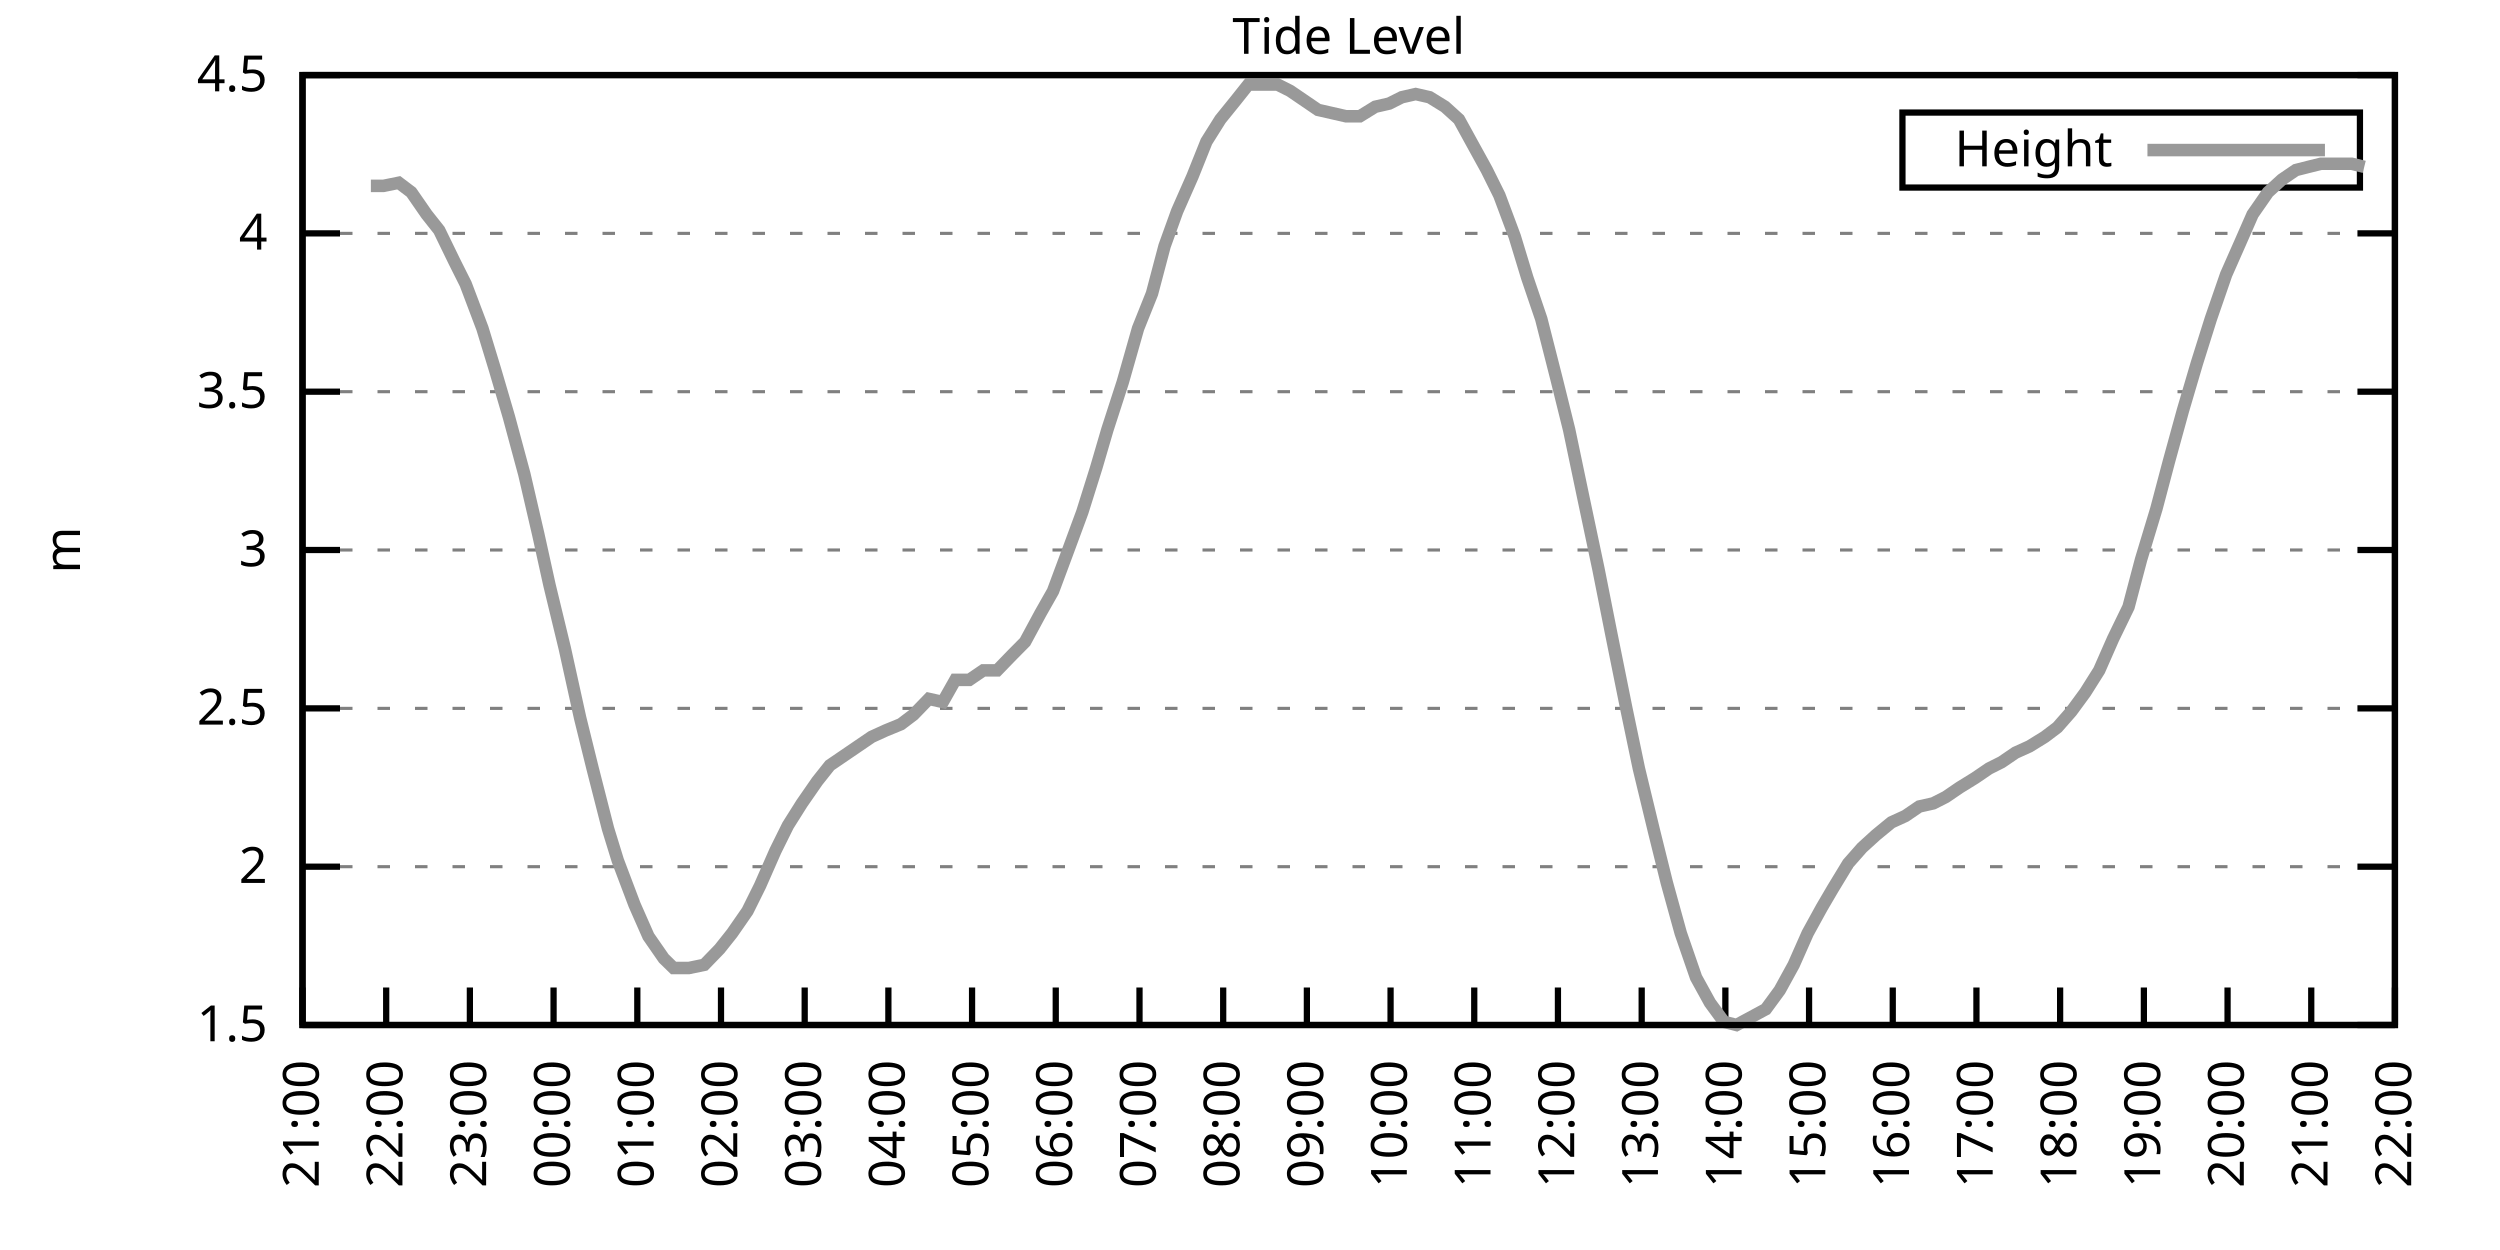
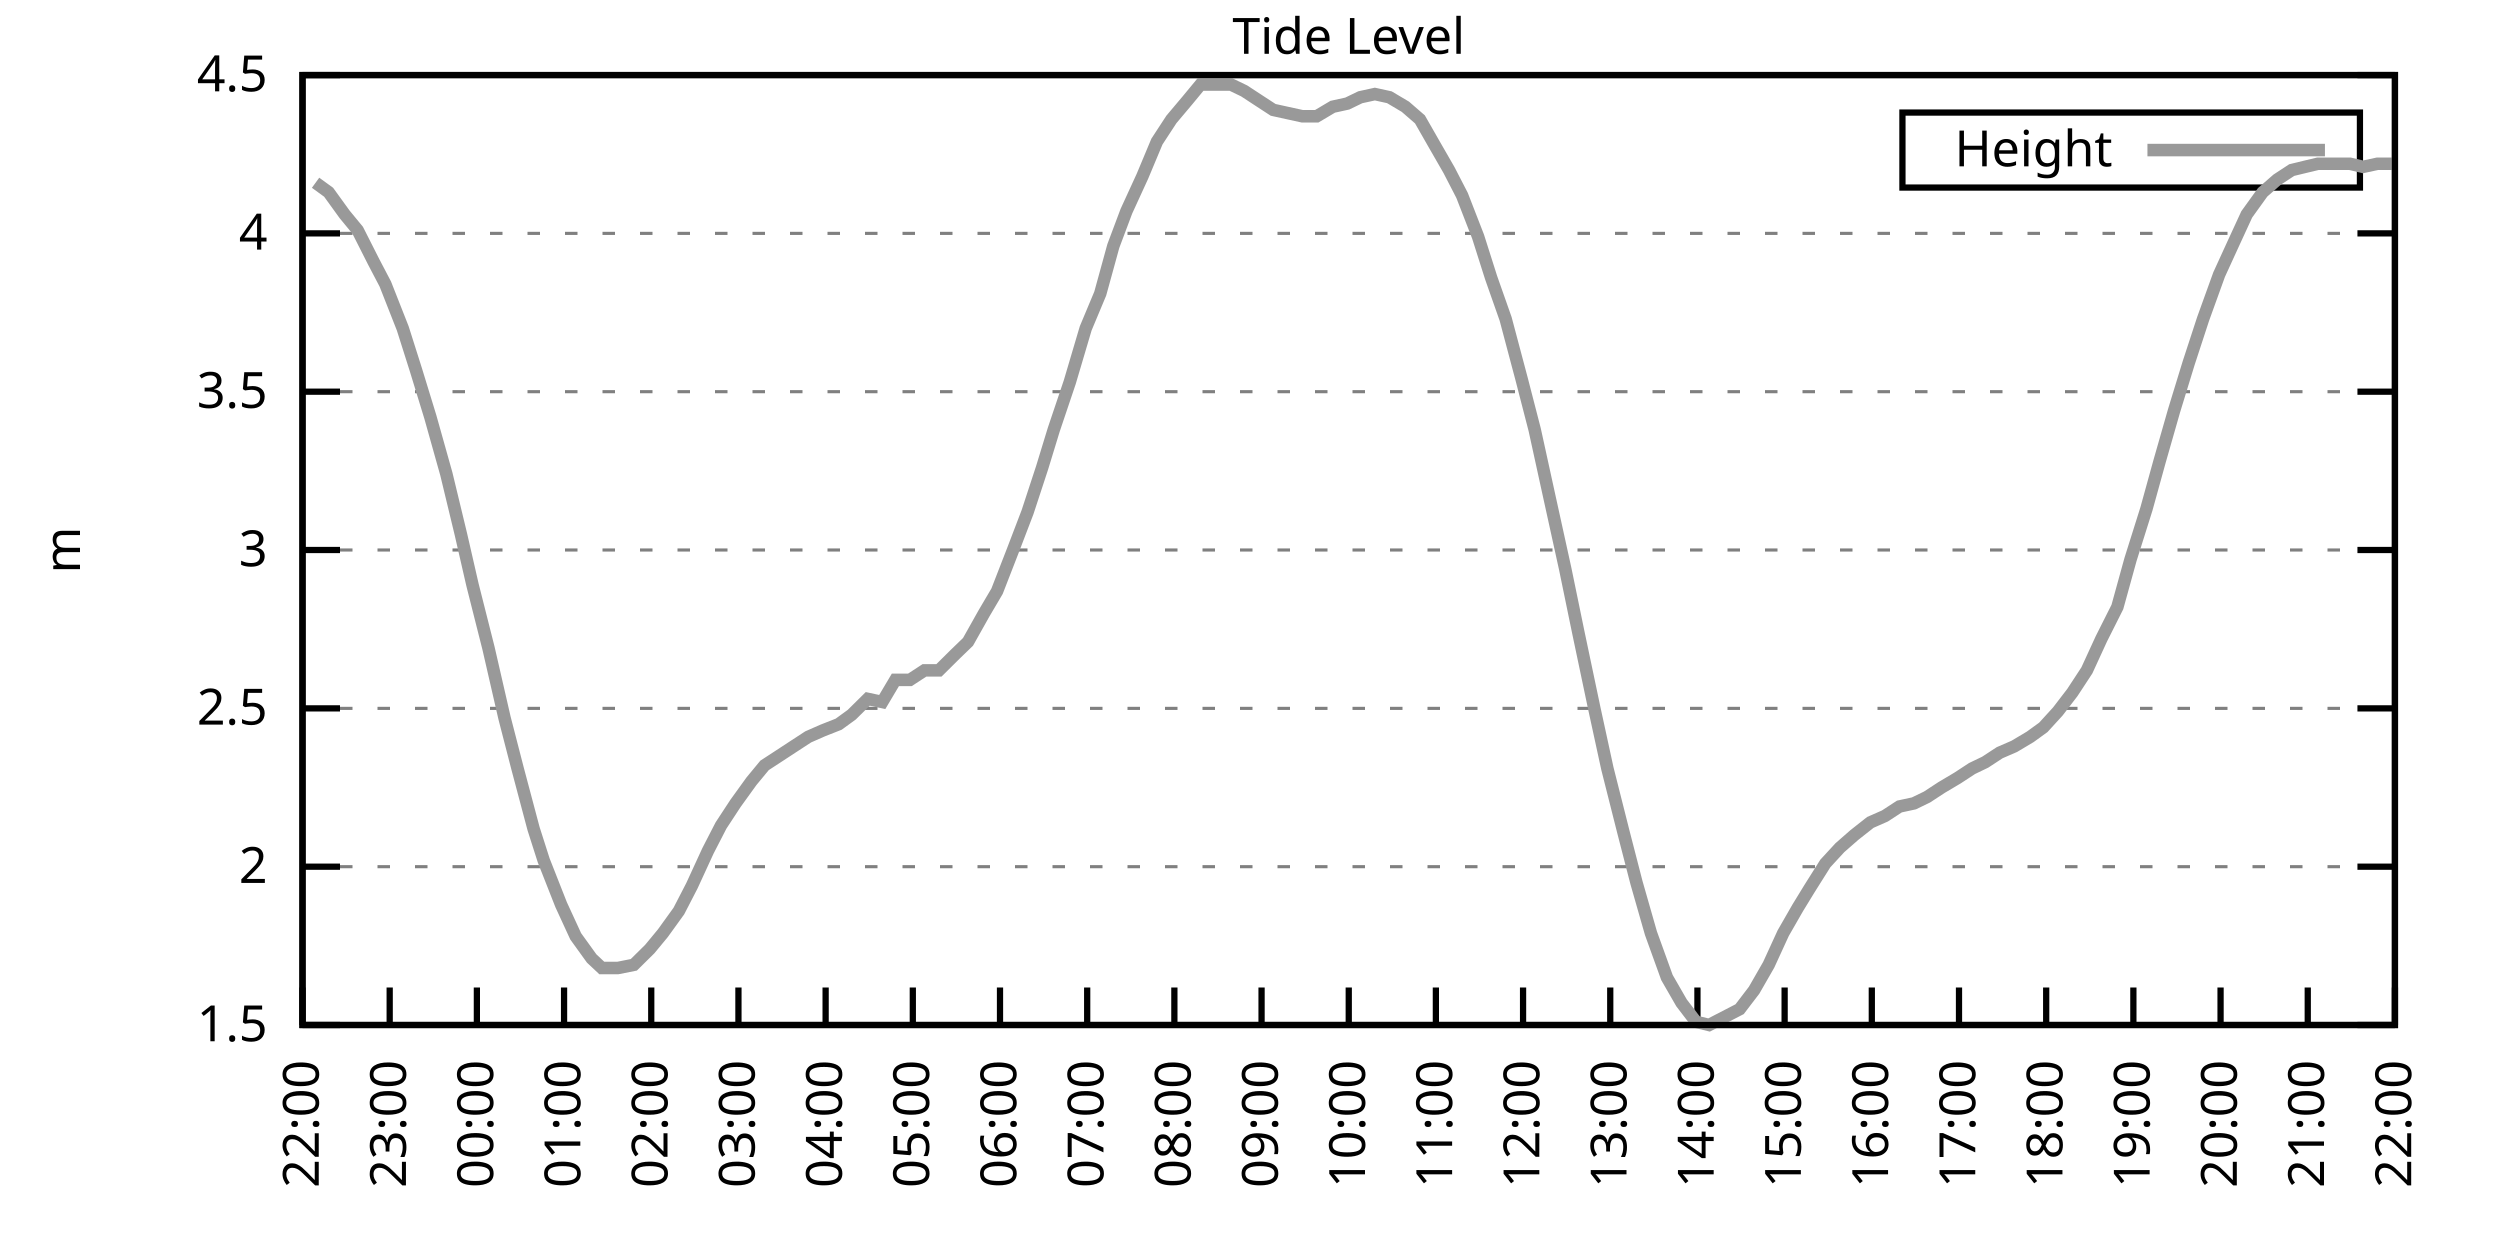
<svg xmlns="http://www.w3.org/2000/svg" xmlns:xlink="http://www.w3.org/1999/xlink" width="400" height="200" viewBox="0 0 400 200">
  <g id="gnuplot_canvas">
    <rect x="0" y="0" width="400" height="200" fill="none" />
    <defs>
      <circle id="gpDot" r="0.5" stroke-width="0.5" stroke="currentColor" />
      <path id="gpPt0" stroke-width="0.333" stroke="currentColor" d="M-1,0 h2 M0,-1 v2" />
      <path id="gpPt1" stroke-width="0.333" stroke="currentColor" d="M-1,-1 L1,1 M1,-1 L-1,1" />
      <path id="gpPt2" stroke-width="0.333" stroke="currentColor" d="M-1,0 L1,0 M0,-1 L0,1 M-1,-1 L1,1 M-1,1 L1,-1" />
      <rect id="gpPt3" stroke-width="0.333" stroke="currentColor" x="-1" y="-1" width="2" height="2" />
      <rect id="gpPt4" stroke-width="0.333" stroke="currentColor" fill="currentColor" x="-1" y="-1" width="2" height="2" />
      <circle id="gpPt5" stroke-width="0.333" stroke="currentColor" cx="0" cy="0" r="1" />
      <use xlink:href="#gpPt5" id="gpPt6" fill="currentColor" stroke="none" />
      <path id="gpPt7" stroke-width="0.333" stroke="currentColor" d="M0,-1.33 L-1.33,0.67 L1.33,0.67 z" />
      <use xlink:href="#gpPt7" id="gpPt8" fill="currentColor" stroke="none" />
      <use xlink:href="#gpPt7" id="gpPt9" stroke="currentColor" transform="rotate(180)" />
      <use xlink:href="#gpPt9" id="gpPt10" fill="currentColor" stroke="none" />
      <use xlink:href="#gpPt3" id="gpPt11" stroke="currentColor" transform="rotate(45)" />
      <use xlink:href="#gpPt11" id="gpPt12" fill="currentColor" stroke="none" />
      <path id="gpPt13" stroke-width="0.333" stroke="currentColor" d="M0,1.330 L1.265,0.411 L0.782,-1.067 L-0.782,-1.076 L-1.265,0.411 z" />
      <use xlink:href="#gpPt13" id="gpPt14" fill="currentColor" stroke="none" />
      <filter id="textbox" filterUnits="objectBoundingBox" x="0" y="0" height="1" width="1">
        <feFlood flood-color="white" flood-opacity="1" result="bgnd" />
        <feComposite in="SourceGraphic" in2="bgnd" operator="atop" />
      </filter>
      <filter id="greybox" filterUnits="objectBoundingBox" x="0" y="0" height="1" width="1">
        <feFlood flood-color="lightgrey" flood-opacity="1" result="grey" />
        <feComposite in="SourceGraphic" in2="grey" operator="atop" />
      </filter>
    </defs>
    <g fill="none" color="white" stroke="currentColor" stroke-width="1.00" stroke-linecap="butt" stroke-linejoin="miter">
</g>
    <g fill="none" color="black" stroke="currentColor" stroke-width="1.00" stroke-linecap="butt" stroke-linejoin="miter">
      <g stroke="none" shape-rendering="crispEdges">
        <polygon fill="rgb(255, 255, 255)" points="48.40,164.00 383.18,164.00 383.18,12.02 48.40,12.02 " />
      </g>
    </g>
    <g fill="none" color="black" stroke="currentColor" stroke-width="1.00" stroke-linecap="butt" stroke-linejoin="miter">
</g>
    <g fill="none" color="black" stroke="black" stroke-width="0.50" stroke-linecap="butt" stroke-linejoin="miter">
</g>
    <g fill="none" color="gray" stroke="currentColor" stroke-width="0.50" stroke-linecap="butt" stroke-linejoin="miter">
      <path stroke="gray" stroke-dasharray="2,4" class="gridline" d="M48.40,164.00 L383.19,164.00  " />
    </g>
    <g fill="none" color="gray" stroke="gray" stroke-width="1.00" stroke-linecap="butt" stroke-linejoin="miter">
</g>
    <g fill="none" color="black" stroke="currentColor" stroke-width="1.00" stroke-linecap="butt" stroke-linejoin="miter">
      <path stroke="black" d="M48.40,164.00 L54.40,164.00 M383.19,164.00 L377.19,164.00  " />
      <g transform="translate(42.80,166.60)" stroke="none" fill="black" font-family="Sans" font-size="8.00" text-anchor="end">
        <text>
          <tspan font-family="Sans"> 1.5</tspan>
        </text>
      </g>
    </g>
    <g fill="none" color="black" stroke="currentColor" stroke-width="1.00" stroke-linecap="butt" stroke-linejoin="miter">
</g>
    <g fill="none" color="black" stroke="black" stroke-width="0.50" stroke-linecap="butt" stroke-linejoin="miter">
</g>
    <g fill="none" color="gray" stroke="currentColor" stroke-width="0.50" stroke-linecap="butt" stroke-linejoin="miter">
      <path stroke="gray" stroke-dasharray="2,4" class="gridline" d="M48.40,138.67 L383.19,138.67  " />
    </g>
    <g fill="none" color="gray" stroke="gray" stroke-width="1.00" stroke-linecap="butt" stroke-linejoin="miter">
</g>
    <g fill="none" color="black" stroke="currentColor" stroke-width="1.00" stroke-linecap="butt" stroke-linejoin="miter">
      <path stroke="black" d="M48.40,138.67 L54.40,138.67 M383.19,138.67 L377.19,138.67  " />
      <g transform="translate(42.80,141.27)" stroke="none" fill="black" font-family="Sans" font-size="8.00" text-anchor="end">
        <text>
          <tspan font-family="Sans"> 2</tspan>
        </text>
      </g>
    </g>
    <g fill="none" color="black" stroke="currentColor" stroke-width="1.00" stroke-linecap="butt" stroke-linejoin="miter">
</g>
    <g fill="none" color="black" stroke="black" stroke-width="0.50" stroke-linecap="butt" stroke-linejoin="miter">
</g>
    <g fill="none" color="gray" stroke="currentColor" stroke-width="0.50" stroke-linecap="butt" stroke-linejoin="miter">
      <path stroke="gray" stroke-dasharray="2,4" class="gridline" d="M48.40,113.34 L383.19,113.34  " />
    </g>
    <g fill="none" color="gray" stroke="gray" stroke-width="1.00" stroke-linecap="butt" stroke-linejoin="miter">
</g>
    <g fill="none" color="black" stroke="currentColor" stroke-width="1.00" stroke-linecap="butt" stroke-linejoin="miter">
      <path stroke="black" d="M48.40,113.34 L54.40,113.34 M383.19,113.34 L377.19,113.34  " />
      <g transform="translate(42.80,115.94)" stroke="none" fill="black" font-family="Sans" font-size="8.00" text-anchor="end">
        <text>
          <tspan font-family="Sans"> 2.5</tspan>
        </text>
      </g>
    </g>
    <g fill="none" color="black" stroke="currentColor" stroke-width="1.00" stroke-linecap="butt" stroke-linejoin="miter">
</g>
    <g fill="none" color="black" stroke="black" stroke-width="0.50" stroke-linecap="butt" stroke-linejoin="miter">
</g>
    <g fill="none" color="gray" stroke="currentColor" stroke-width="0.50" stroke-linecap="butt" stroke-linejoin="miter">
      <path stroke="gray" stroke-dasharray="2,4" class="gridline" d="M48.40,88.00 L383.19,88.00  " />
    </g>
    <g fill="none" color="gray" stroke="gray" stroke-width="1.00" stroke-linecap="butt" stroke-linejoin="miter">
</g>
    <g fill="none" color="black" stroke="currentColor" stroke-width="1.00" stroke-linecap="butt" stroke-linejoin="miter">
      <path stroke="black" d="M48.40,88.00 L54.40,88.00 M383.19,88.00 L377.19,88.00  " />
      <g transform="translate(42.80,90.60)" stroke="none" fill="black" font-family="Sans" font-size="8.00" text-anchor="end">
        <text>
          <tspan font-family="Sans"> 3</tspan>
        </text>
      </g>
    </g>
    <g fill="none" color="black" stroke="currentColor" stroke-width="1.00" stroke-linecap="butt" stroke-linejoin="miter">
</g>
    <g fill="none" color="black" stroke="black" stroke-width="0.50" stroke-linecap="butt" stroke-linejoin="miter">
</g>
    <g fill="none" color="gray" stroke="currentColor" stroke-width="0.50" stroke-linecap="butt" stroke-linejoin="miter">
      <path stroke="gray" stroke-dasharray="2,4" class="gridline" d="M48.40,62.67 L383.19,62.67  " />
    </g>
    <g fill="none" color="gray" stroke="gray" stroke-width="1.00" stroke-linecap="butt" stroke-linejoin="miter">
</g>
    <g fill="none" color="black" stroke="currentColor" stroke-width="1.00" stroke-linecap="butt" stroke-linejoin="miter">
      <path stroke="black" d="M48.40,62.67 L54.40,62.67 M383.19,62.67 L377.19,62.67  " />
      <g transform="translate(42.80,65.27)" stroke="none" fill="black" font-family="Sans" font-size="8.00" text-anchor="end">
        <text>
          <tspan font-family="Sans"> 3.5</tspan>
        </text>
      </g>
    </g>
    <g fill="none" color="black" stroke="currentColor" stroke-width="1.00" stroke-linecap="butt" stroke-linejoin="miter">
</g>
    <g fill="none" color="black" stroke="black" stroke-width="0.50" stroke-linecap="butt" stroke-linejoin="miter">
</g>
    <g fill="none" color="gray" stroke="currentColor" stroke-width="0.50" stroke-linecap="butt" stroke-linejoin="miter">
      <path stroke="gray" stroke-dasharray="2,4" class="gridline" d="M48.40,37.34 L383.19,37.34  " />
    </g>
    <g fill="none" color="gray" stroke="gray" stroke-width="1.00" stroke-linecap="butt" stroke-linejoin="miter">
</g>
    <g fill="none" color="black" stroke="currentColor" stroke-width="1.00" stroke-linecap="butt" stroke-linejoin="miter">
      <path stroke="black" d="M48.40,37.34 L54.40,37.34 M383.19,37.34 L377.19,37.34  " />
      <g transform="translate(42.80,39.94)" stroke="none" fill="black" font-family="Sans" font-size="8.00" text-anchor="end">
        <text>
          <tspan font-family="Sans"> 4</tspan>
        </text>
      </g>
    </g>
    <g fill="none" color="black" stroke="currentColor" stroke-width="1.00" stroke-linecap="butt" stroke-linejoin="miter">
</g>
    <g fill="none" color="black" stroke="black" stroke-width="0.50" stroke-linecap="butt" stroke-linejoin="miter">
</g>
    <g fill="none" color="gray" stroke="currentColor" stroke-width="0.50" stroke-linecap="butt" stroke-linejoin="miter">
      <path stroke="gray" stroke-dasharray="2,4" class="gridline" d="M48.40,12.01 L383.19,12.01  " />
    </g>
    <g fill="none" color="gray" stroke="gray" stroke-width="1.00" stroke-linecap="butt" stroke-linejoin="miter">
</g>
    <g fill="none" color="black" stroke="currentColor" stroke-width="1.00" stroke-linecap="butt" stroke-linejoin="miter">
      <path stroke="black" d="M48.40,12.01 L54.40,12.01 M383.19,12.01 L377.19,12.01  " />
      <g transform="translate(42.80,14.61)" stroke="none" fill="black" font-family="Sans" font-size="8.00" text-anchor="end">
        <text>
          <tspan font-family="Sans"> 4.5</tspan>
        </text>
      </g>
    </g>
    <g fill="none" color="black" stroke="currentColor" stroke-width="1.00" stroke-linecap="butt" stroke-linejoin="miter">
      <path stroke="black" d="M48.40,164.00 L48.40,158.00  " />
      <g transform="translate(51.00,169.60) rotate(270.00)" stroke="none" fill="black" font-family="Sans" font-size="8.00" text-anchor="end">
        <text>
-           <tspan font-family="Sans">21:00</tspan>
-         </text>
-       </g>
-     </g>
-     <g fill="none" color="black" stroke="currentColor" stroke-width="1.00" stroke-linecap="butt" stroke-linejoin="miter">
-       <path stroke="black" d="M61.79,164.00 L61.79,158.00  " />
-       <g transform="translate(64.39,169.60) rotate(270.00)" stroke="none" fill="black" font-family="Sans" font-size="8.00" text-anchor="end">
-         <text>
          <tspan font-family="Sans">22:00</tspan>
        </text>
      </g>
    </g>
    <g fill="none" color="black" stroke="currentColor" stroke-width="1.00" stroke-linecap="butt" stroke-linejoin="miter">
-       <path stroke="black" d="M75.18,164.00 L75.18,158.00  " />
-       <g transform="translate(77.78,169.60) rotate(270.00)" stroke="none" fill="black" font-family="Sans" font-size="8.00" text-anchor="end">
+       <path stroke="black" d="M62.35,164.00 L62.35,158.00  " />
+       <g transform="translate(64.95,169.60) rotate(270.00)" stroke="none" fill="black" font-family="Sans" font-size="8.00" text-anchor="end">
        <text>
          <tspan font-family="Sans">23:00</tspan>
        </text>
      </g>
    </g>
    <g fill="none" color="black" stroke="currentColor" stroke-width="1.00" stroke-linecap="butt" stroke-linejoin="miter">
-       <path stroke="black" d="M88.57,164.00 L88.57,158.00  " />
-       <g transform="translate(91.17,169.60) rotate(270.00)" stroke="none" fill="black" font-family="Sans" font-size="8.00" text-anchor="end">
+       <path stroke="black" d="M76.30,164.00 L76.30,158.00  " />
+       <g transform="translate(78.90,169.60) rotate(270.00)" stroke="none" fill="black" font-family="Sans" font-size="8.00" text-anchor="end">
        <text>
          <tspan font-family="Sans">00:00</tspan>
        </text>
      </g>
    </g>
    <g fill="none" color="black" stroke="currentColor" stroke-width="1.00" stroke-linecap="butt" stroke-linejoin="miter">
-       <path stroke="black" d="M101.97,164.00 L101.97,158.00  " />
-       <g transform="translate(104.57,169.60) rotate(270.00)" stroke="none" fill="black" font-family="Sans" font-size="8.00" text-anchor="end">
+       <path stroke="black" d="M90.25,164.00 L90.25,158.00  " />
+       <g transform="translate(92.85,169.60) rotate(270.00)" stroke="none" fill="black" font-family="Sans" font-size="8.00" text-anchor="end">
        <text>
          <tspan font-family="Sans">01:00</tspan>
        </text>
      </g>
    </g>
    <g fill="none" color="black" stroke="currentColor" stroke-width="1.00" stroke-linecap="butt" stroke-linejoin="miter">
-       <path stroke="black" d="M115.36,164.00 L115.36,158.00  " />
-       <g transform="translate(117.96,169.60) rotate(270.00)" stroke="none" fill="black" font-family="Sans" font-size="8.00" text-anchor="end">
+       <path stroke="black" d="M104.20,164.00 L104.20,158.00  " />
+       <g transform="translate(106.80,169.60) rotate(270.00)" stroke="none" fill="black" font-family="Sans" font-size="8.00" text-anchor="end">
        <text>
          <tspan font-family="Sans">02:00</tspan>
        </text>
      </g>
    </g>
    <g fill="none" color="black" stroke="currentColor" stroke-width="1.00" stroke-linecap="butt" stroke-linejoin="miter">
-       <path stroke="black" d="M128.75,164.00 L128.75,158.00  " />
-       <g transform="translate(131.35,169.60) rotate(270.00)" stroke="none" fill="black" font-family="Sans" font-size="8.00" text-anchor="end">
+       <path stroke="black" d="M118.15,164.00 L118.15,158.00  " />
+       <g transform="translate(120.75,169.60) rotate(270.00)" stroke="none" fill="black" font-family="Sans" font-size="8.00" text-anchor="end">
        <text>
          <tspan font-family="Sans">03:00</tspan>
        </text>
      </g>
    </g>
    <g fill="none" color="black" stroke="currentColor" stroke-width="1.00" stroke-linecap="butt" stroke-linejoin="miter">
-       <path stroke="black" d="M142.14,164.00 L142.14,158.00  " />
-       <g transform="translate(144.74,169.60) rotate(270.00)" stroke="none" fill="black" font-family="Sans" font-size="8.00" text-anchor="end">
+       <path stroke="black" d="M132.10,164.00 L132.10,158.00  " />
+       <g transform="translate(134.70,169.60) rotate(270.00)" stroke="none" fill="black" font-family="Sans" font-size="8.00" text-anchor="end">
        <text>
          <tspan font-family="Sans">04:00</tspan>
        </text>
      </g>
    </g>
    <g fill="none" color="black" stroke="currentColor" stroke-width="1.00" stroke-linecap="butt" stroke-linejoin="miter">
-       <path stroke="black" d="M155.53,164.00 L155.53,158.00  " />
-       <g transform="translate(158.13,169.60) rotate(270.00)" stroke="none" fill="black" font-family="Sans" font-size="8.00" text-anchor="end">
+       <path stroke="black" d="M146.05,164.00 L146.05,158.00  " />
+       <g transform="translate(148.65,169.60) rotate(270.00)" stroke="none" fill="black" font-family="Sans" font-size="8.00" text-anchor="end">
        <text>
          <tspan font-family="Sans">05:00</tspan>
        </text>
      </g>
    </g>
    <g fill="none" color="black" stroke="currentColor" stroke-width="1.00" stroke-linecap="butt" stroke-linejoin="miter">
-       <path stroke="black" d="M168.92,164.00 L168.92,158.00  " />
-       <g transform="translate(171.52,169.60) rotate(270.00)" stroke="none" fill="black" font-family="Sans" font-size="8.00" text-anchor="end">
+       <path stroke="black" d="M160.00,164.00 L160.00,158.00  " />
+       <g transform="translate(162.60,169.60) rotate(270.00)" stroke="none" fill="black" font-family="Sans" font-size="8.00" text-anchor="end">
        <text>
          <tspan font-family="Sans">06:00</tspan>
        </text>
      </g>
    </g>
    <g fill="none" color="black" stroke="currentColor" stroke-width="1.00" stroke-linecap="butt" stroke-linejoin="miter">
-       <path stroke="black" d="M182.32,164.00 L182.32,158.00  " />
-       <g transform="translate(184.92,169.60) rotate(270.00)" stroke="none" fill="black" font-family="Sans" font-size="8.00" text-anchor="end">
+       <path stroke="black" d="M173.95,164.00 L173.95,158.00  " />
+       <g transform="translate(176.55,169.60) rotate(270.00)" stroke="none" fill="black" font-family="Sans" font-size="8.00" text-anchor="end">
        <text>
          <tspan font-family="Sans">07:00</tspan>
        </text>
      </g>
    </g>
    <g fill="none" color="black" stroke="currentColor" stroke-width="1.00" stroke-linecap="butt" stroke-linejoin="miter">
-       <path stroke="black" d="M195.71,164.00 L195.71,158.00  " />
-       <g transform="translate(198.31,169.60) rotate(270.00)" stroke="none" fill="black" font-family="Sans" font-size="8.00" text-anchor="end">
+       <path stroke="black" d="M187.90,164.00 L187.90,158.00  " />
+       <g transform="translate(190.50,169.60) rotate(270.00)" stroke="none" fill="black" font-family="Sans" font-size="8.00" text-anchor="end">
        <text>
          <tspan font-family="Sans">08:00</tspan>
        </text>
      </g>
    </g>
    <g fill="none" color="black" stroke="currentColor" stroke-width="1.00" stroke-linecap="butt" stroke-linejoin="miter">
-       <path stroke="black" d="M209.10,164.00 L209.10,158.00  " />
-       <g transform="translate(211.70,169.60) rotate(270.00)" stroke="none" fill="black" font-family="Sans" font-size="8.00" text-anchor="end">
+       <path stroke="black" d="M201.85,164.00 L201.85,158.00  " />
+       <g transform="translate(204.45,169.60) rotate(270.00)" stroke="none" fill="black" font-family="Sans" font-size="8.00" text-anchor="end">
        <text>
          <tspan font-family="Sans">09:00</tspan>
        </text>
      </g>
    </g>
    <g fill="none" color="black" stroke="currentColor" stroke-width="1.00" stroke-linecap="butt" stroke-linejoin="miter">
-       <path stroke="black" d="M222.49,164.00 L222.49,158.00  " />
-       <g transform="translate(225.09,169.60) rotate(270.00)" stroke="none" fill="black" font-family="Sans" font-size="8.00" text-anchor="end">
+       <path stroke="black" d="M215.80,164.00 L215.80,158.00  " />
+       <g transform="translate(218.40,169.60) rotate(270.00)" stroke="none" fill="black" font-family="Sans" font-size="8.00" text-anchor="end">
        <text>
          <tspan font-family="Sans">10:00</tspan>
        </text>
      </g>
    </g>
    <g fill="none" color="black" stroke="currentColor" stroke-width="1.00" stroke-linecap="butt" stroke-linejoin="miter">
-       <path stroke="black" d="M235.88,164.00 L235.88,158.00  " />
-       <g transform="translate(238.48,169.60) rotate(270.00)" stroke="none" fill="black" font-family="Sans" font-size="8.00" text-anchor="end">
+       <path stroke="black" d="M229.74,164.00 L229.74,158.00  " />
+       <g transform="translate(232.34,169.60) rotate(270.00)" stroke="none" fill="black" font-family="Sans" font-size="8.00" text-anchor="end">
        <text>
          <tspan font-family="Sans">11:00</tspan>
        </text>
      </g>
    </g>
    <g fill="none" color="black" stroke="currentColor" stroke-width="1.00" stroke-linecap="butt" stroke-linejoin="miter">
-       <path stroke="black" d="M249.27,164.00 L249.27,158.00  " />
-       <g transform="translate(251.87,169.60) rotate(270.00)" stroke="none" fill="black" font-family="Sans" font-size="8.00" text-anchor="end">
+       <path stroke="black" d="M243.69,164.00 L243.69,158.00  " />
+       <g transform="translate(246.29,169.60) rotate(270.00)" stroke="none" fill="black" font-family="Sans" font-size="8.00" text-anchor="end">
        <text>
          <tspan font-family="Sans">12:00</tspan>
        </text>
      </g>
    </g>
    <g fill="none" color="black" stroke="currentColor" stroke-width="1.00" stroke-linecap="butt" stroke-linejoin="miter">
-       <path stroke="black" d="M262.67,164.00 L262.67,158.00  " />
-       <g transform="translate(265.27,169.60) rotate(270.00)" stroke="none" fill="black" font-family="Sans" font-size="8.00" text-anchor="end">
+       <path stroke="black" d="M257.64,164.00 L257.64,158.00  " />
+       <g transform="translate(260.24,169.60) rotate(270.00)" stroke="none" fill="black" font-family="Sans" font-size="8.00" text-anchor="end">
        <text>
          <tspan font-family="Sans">13:00</tspan>
        </text>
      </g>
    </g>
    <g fill="none" color="black" stroke="currentColor" stroke-width="1.00" stroke-linecap="butt" stroke-linejoin="miter">
-       <path stroke="black" d="M276.06,164.00 L276.06,158.00  " />
-       <g transform="translate(278.66,169.60) rotate(270.00)" stroke="none" fill="black" font-family="Sans" font-size="8.00" text-anchor="end">
+       <path stroke="black" d="M271.59,164.00 L271.59,158.00  " />
+       <g transform="translate(274.19,169.60) rotate(270.00)" stroke="none" fill="black" font-family="Sans" font-size="8.00" text-anchor="end">
        <text>
          <tspan font-family="Sans">14:00</tspan>
        </text>
      </g>
    </g>
    <g fill="none" color="black" stroke="currentColor" stroke-width="1.00" stroke-linecap="butt" stroke-linejoin="miter">
-       <path stroke="black" d="M289.45,164.00 L289.45,158.00  " />
-       <g transform="translate(292.05,169.60) rotate(270.00)" stroke="none" fill="black" font-family="Sans" font-size="8.00" text-anchor="end">
+       <path stroke="black" d="M285.54,164.00 L285.54,158.00  " />
+       <g transform="translate(288.14,169.60) rotate(270.00)" stroke="none" fill="black" font-family="Sans" font-size="8.00" text-anchor="end">
        <text>
          <tspan font-family="Sans">15:00</tspan>
        </text>
      </g>
    </g>
    <g fill="none" color="black" stroke="currentColor" stroke-width="1.00" stroke-linecap="butt" stroke-linejoin="miter">
-       <path stroke="black" d="M302.84,164.00 L302.84,158.00  " />
-       <g transform="translate(305.44,169.60) rotate(270.00)" stroke="none" fill="black" font-family="Sans" font-size="8.00" text-anchor="end">
+       <path stroke="black" d="M299.49,164.00 L299.49,158.00  " />
+       <g transform="translate(302.09,169.60) rotate(270.00)" stroke="none" fill="black" font-family="Sans" font-size="8.00" text-anchor="end">
        <text>
          <tspan font-family="Sans">16:00</tspan>
        </text>
      </g>
    </g>
    <g fill="none" color="black" stroke="currentColor" stroke-width="1.00" stroke-linecap="butt" stroke-linejoin="miter">
-       <path stroke="black" d="M316.23,164.00 L316.23,158.00  " />
-       <g transform="translate(318.83,169.60) rotate(270.00)" stroke="none" fill="black" font-family="Sans" font-size="8.00" text-anchor="end">
+       <path stroke="black" d="M313.44,164.00 L313.44,158.00  " />
+       <g transform="translate(316.04,169.60) rotate(270.00)" stroke="none" fill="black" font-family="Sans" font-size="8.00" text-anchor="end">
        <text>
          <tspan font-family="Sans">17:00</tspan>
        </text>
      </g>
    </g>
    <g fill="none" color="black" stroke="currentColor" stroke-width="1.00" stroke-linecap="butt" stroke-linejoin="miter">
-       <path stroke="black" d="M329.62,164.00 L329.62,158.00  " />
-       <g transform="translate(332.22,169.60) rotate(270.00)" stroke="none" fill="black" font-family="Sans" font-size="8.00" text-anchor="end">
+       <path stroke="black" d="M327.39,164.00 L327.39,158.00  " />
+       <g transform="translate(329.99,169.60) rotate(270.00)" stroke="none" fill="black" font-family="Sans" font-size="8.00" text-anchor="end">
        <text>
          <tspan font-family="Sans">18:00</tspan>
        </text>
      </g>
    </g>
    <g fill="none" color="black" stroke="currentColor" stroke-width="1.00" stroke-linecap="butt" stroke-linejoin="miter">
-       <path stroke="black" d="M343.02,164.00 L343.02,158.00  " />
-       <g transform="translate(345.62,169.60) rotate(270.00)" stroke="none" fill="black" font-family="Sans" font-size="8.00" text-anchor="end">
+       <path stroke="black" d="M341.34,164.00 L341.34,158.00  " />
+       <g transform="translate(343.94,169.60) rotate(270.00)" stroke="none" fill="black" font-family="Sans" font-size="8.00" text-anchor="end">
        <text>
          <tspan font-family="Sans">19:00</tspan>
        </text>
      </g>
    </g>
    <g fill="none" color="black" stroke="currentColor" stroke-width="1.00" stroke-linecap="butt" stroke-linejoin="miter">
-       <path stroke="black" d="M356.41,164.00 L356.41,158.00  " />
-       <g transform="translate(359.01,169.60) rotate(270.00)" stroke="none" fill="black" font-family="Sans" font-size="8.00" text-anchor="end">
+       <path stroke="black" d="M355.29,164.00 L355.29,158.00  " />
+       <g transform="translate(357.89,169.60) rotate(270.00)" stroke="none" fill="black" font-family="Sans" font-size="8.00" text-anchor="end">
        <text>
          <tspan font-family="Sans">20:00</tspan>
        </text>
      </g>
    </g>
    <g fill="none" color="black" stroke="currentColor" stroke-width="1.00" stroke-linecap="butt" stroke-linejoin="miter">
-       <path stroke="black" d="M369.80,164.00 L369.80,158.00  " />
-       <g transform="translate(372.40,169.60) rotate(270.00)" stroke="none" fill="black" font-family="Sans" font-size="8.00" text-anchor="end">
+       <path stroke="black" d="M369.24,164.00 L369.24,158.00  " />
+       <g transform="translate(371.84,169.60) rotate(270.00)" stroke="none" fill="black" font-family="Sans" font-size="8.00" text-anchor="end">
        <text>
          <tspan font-family="Sans">21:00</tspan>
        </text>
      </g>
    </g>
    <g fill="none" color="black" stroke="currentColor" stroke-width="1.00" stroke-linecap="butt" stroke-linejoin="miter">
      <path stroke="black" d="M383.19,164.00 L383.19,158.00  " />
      <g transform="translate(385.79,169.60) rotate(270.00)" stroke="none" fill="black" font-family="Sans" font-size="8.00" text-anchor="end">
        <text>
          <tspan font-family="Sans">22:00</tspan>
        </text>
      </g>
    </g>
    <g fill="none" color="black" stroke="currentColor" stroke-width="1.00" stroke-linecap="butt" stroke-linejoin="miter">
</g>
    <g fill="none" color="black" stroke="currentColor" stroke-width="1.00" stroke-linecap="butt" stroke-linejoin="miter">
      <path stroke="black" d="M48.40,12.01 L48.40,164.00 L383.19,164.00 L383.19,12.01 L48.40,12.01 Z  " />
    </g>
    <g fill="none" color="black" stroke="currentColor" stroke-width="1.00" stroke-linecap="butt" stroke-linejoin="miter">
</g>
    <g fill="none" color="black" stroke="currentColor" stroke-width="1.00" stroke-linecap="butt" stroke-linejoin="miter">
      <path stroke="black" d="M304.39,30.01 L304.39,18.01 L377.59,18.01 L377.59,30.01 L304.39,30.01 Z  " />
    </g>
    <g id="Tide_level_plot_1">
      <g fill="none" color="white" stroke="black" stroke-width="2.00" stroke-linecap="butt" stroke-linejoin="miter">
</g>
      <g fill="none" color="black" stroke="currentColor" stroke-width="2.00" stroke-linecap="butt" stroke-linejoin="miter">
        <g transform="translate(337.99,26.61)" stroke="none" fill="black" font-family="Sans" font-size="8.00" text-anchor="end">
          <text>
            <tspan font-family="Sans">Height</tspan>
          </text>
        </g>
      </g>
      <g fill="none" color="black" stroke="currentColor" stroke-width="2.00" stroke-linecap="butt" stroke-linejoin="miter">
-         <path stroke="rgb(153, 153, 153)" d="M343.59,24.01 L371.99,24.01 M59.34,29.74 L61.35,29.74 L63.80,29.24 L65.81,30.76 L68.26,34.30 L70.27,36.84   L72.73,41.90 L74.51,45.45 L77.19,52.54 L79.20,59.13 L81.43,66.73 L83.89,75.85 L86.12,85.47 L87.91,93.58   L90.36,103.71 L92.82,114.86 L94.82,122.96 L97.28,132.59 L98.84,137.66 L101.52,144.75 L103.75,149.81 L106.21,153.36   L107.77,154.88 L110.22,154.88 L112.68,154.37 L115.13,151.84 L117.14,149.31 L119.60,145.76 L121.61,141.71 L124.06,136.14   L126.07,132.08 L128.30,128.54 L130.76,124.99 L132.77,122.46 L135.00,120.94 L137.23,119.42 L139.46,117.90 L141.69,116.88   L144.15,115.87 L146.16,114.35 L148.61,111.82 L150.85,112.32 L152.85,108.78 L155.09,108.78 L157.32,107.26 L159.55,107.26   L162.01,104.72 L164.01,102.70 L166.47,98.14 L168.48,94.59 L170.93,88.00 L173.17,81.93 L175.40,74.83 L177.18,68.75   L179.64,61.15 L182.09,52.54 L184.32,46.97 L186.33,39.37 L188.34,33.80 L190.80,28.22 L193.03,22.65 L195.26,19.10   L197.72,16.06 L199.73,13.53 L202.18,13.53 L204.41,13.53 L206.42,14.54 L208.65,16.06 L210.88,17.58 L213.12,18.09   L215.35,18.60 L217.58,18.60 L220.04,17.08 L222.27,16.57 L224.28,15.56 L226.51,15.05 L228.74,15.56 L231.20,17.08   L233.43,19.10 L235.66,23.16 L237.89,27.21 L239.90,31.26 L242.36,37.85 L244.36,44.43 L246.60,51.02 L249.05,60.65   L251.06,68.75 L253.29,79.39 L255.75,91.04 L257.76,101.18 L260.21,113.34 L262.22,122.96 L264.67,133.10 L266.68,141.20   L268.92,149.31 L271.37,156.40 L273.60,160.45 L275.83,163.49 L277.84,164.00 L282.53,161.47 L284.76,158.43 L286.99,154.37   L289.23,149.31 L291.46,145.25 L293.24,142.21 L295.70,138.16 L297.93,135.63 L300.16,133.60 L302.62,131.58 L304.85,130.56   L307.08,129.04 L309.31,128.54 L311.32,127.52 L313.55,126.00 L316.01,124.48 L318.24,122.96 L320.25,121.95 L322.48,120.43   L324.71,119.42 L327.17,117.90 L329.18,116.38 L331.41,113.84 L333.64,110.80 L335.87,107.26 L338.10,102.19 L340.56,97.12   L342.57,89.52 L345.02,81.42 L347.03,73.82 L349.26,65.71 L351.50,58.11 L353.73,51.02 L356.18,43.93 L358.42,38.86   L360.42,34.30 L362.88,30.76 L365.11,28.73 L367.34,27.21 L369.35,26.70 L371.36,26.20 L373.59,26.20 L376.27,26.20   L378.28,26.70  " />
+         <path stroke="rgb(153, 153, 153)" d="M343.59,24.01 L371.99,24.01 M50.49,29.24 L52.58,30.76 L55.14,34.30 L57.23,36.84 L59.79,41.90 L61.65,45.45   L64.44,52.54 L66.53,59.13 L68.86,66.73 L71.42,75.85 L73.74,85.47 L75.60,93.58 L78.16,103.71 L80.72,114.86   L82.81,122.96 L85.37,132.59 L86.99,137.66 L89.78,144.75 L92.11,149.81 L94.67,153.36 L96.29,154.88 L98.85,154.88   L101.41,154.37 L103.97,151.84 L106.06,149.31 L108.62,145.76 L110.71,141.71 L113.27,136.14 L115.36,132.08 L117.68,128.54   L120.24,124.99 L122.33,122.46 L124.66,120.94 L126.98,119.42 L129.31,117.90 L131.63,116.88 L134.19,115.87 L136.28,114.35   L138.84,111.82 L141.16,112.32 L143.26,108.78 L145.58,108.78 L147.91,107.26 L150.23,107.26 L152.79,104.72 L154.88,102.70   L157.44,98.14 L159.53,94.59 L162.09,88.00 L164.41,81.93 L166.74,74.83 L168.60,68.75 L171.16,61.15 L173.71,52.54   L176.04,46.97 L178.13,39.37 L180.22,33.80 L182.78,28.22 L185.11,22.65 L187.43,19.10 L189.99,16.06 L192.08,13.53   L194.64,13.53 L196.96,13.53 L199.06,14.54 L201.38,16.06 L203.71,17.58 L206.03,18.09 L208.36,18.60 L210.68,18.60   L213.24,17.08 L215.56,16.57 L217.65,15.56 L219.98,15.05 L222.30,15.56 L224.86,17.08 L227.19,19.10 L229.51,23.16   L231.84,27.21 L233.93,31.26 L236.49,37.85 L238.58,44.43 L240.90,51.02 L243.46,60.65 L245.55,68.75 L247.88,79.39   L250.44,91.04 L252.53,101.18 L255.09,113.34 L257.18,122.96 L259.74,133.10 L261.83,141.20 L264.15,149.31 L266.71,156.40   L269.04,160.45 L271.36,163.49 L273.45,164.00 L278.34,161.47 L280.66,158.43 L282.99,154.37 L285.31,149.31 L287.64,145.25   L289.50,142.21 L292.05,138.16 L294.38,135.63 L296.70,133.60 L299.26,131.58 L301.58,130.56 L303.91,129.04 L306.23,128.54   L308.33,127.52 L310.65,126.00 L313.21,124.48 L315.53,122.96 L317.63,121.95 L319.95,120.43 L322.28,119.42 L324.83,117.90   L326.93,116.38 L329.25,113.84 L331.58,110.80 L333.90,107.26 L336.23,102.19 L338.78,97.12 L340.88,89.52 L343.43,81.42   L345.53,73.82 L347.85,65.71 L350.18,58.11 L352.50,51.02 L355.06,43.93 L357.38,38.86 L359.48,34.30 L362.03,30.76   L364.36,28.73 L366.68,27.21 L368.78,26.70 L370.87,26.20 L373.19,26.20 L375.98,26.20 L378.08,26.70 L380.40,26.20   L382.96,26.20  " />
      </g>
    </g>
    <g fill="none" color="black" stroke="currentColor" stroke-width="2.00" stroke-linecap="butt" stroke-linejoin="miter">
</g>
    <g fill="none" color="black" stroke="black" stroke-width="1.00" stroke-linecap="butt" stroke-linejoin="miter">
</g>
    <g fill="none" color="black" stroke="currentColor" stroke-width="1.00" stroke-linecap="butt" stroke-linejoin="miter">
      <path stroke="black" d="M48.40,12.01 L48.40,164.00 L383.19,164.00 L383.19,12.01 L48.40,12.01 Z  " />
      <g transform="translate(12.80,88.01) rotate(270.00)" stroke="none" fill="black" font-family="Sans" font-size="8.00" text-anchor="middle">
        <text>
          <tspan font-family="Sans">m</tspan>
        </text>
      </g>
    </g>
    <g fill="none" color="black" stroke="currentColor" stroke-width="1.00" stroke-linecap="butt" stroke-linejoin="miter">
</g>
    <g fill="none" color="black" stroke="currentColor" stroke-width="1.00" stroke-linecap="butt" stroke-linejoin="miter">
      <g transform="translate(215.79,8.61)" stroke="none" fill="black" font-family="Sans" font-size="8.00" text-anchor="middle">
        <text>
          <tspan font-family="Sans">Tide Level</tspan>
        </text>
      </g>
    </g>
    <g fill="none" color="black" stroke="currentColor" stroke-width="1.00" stroke-linecap="butt" stroke-linejoin="miter">
</g>
  </g>
</svg>
